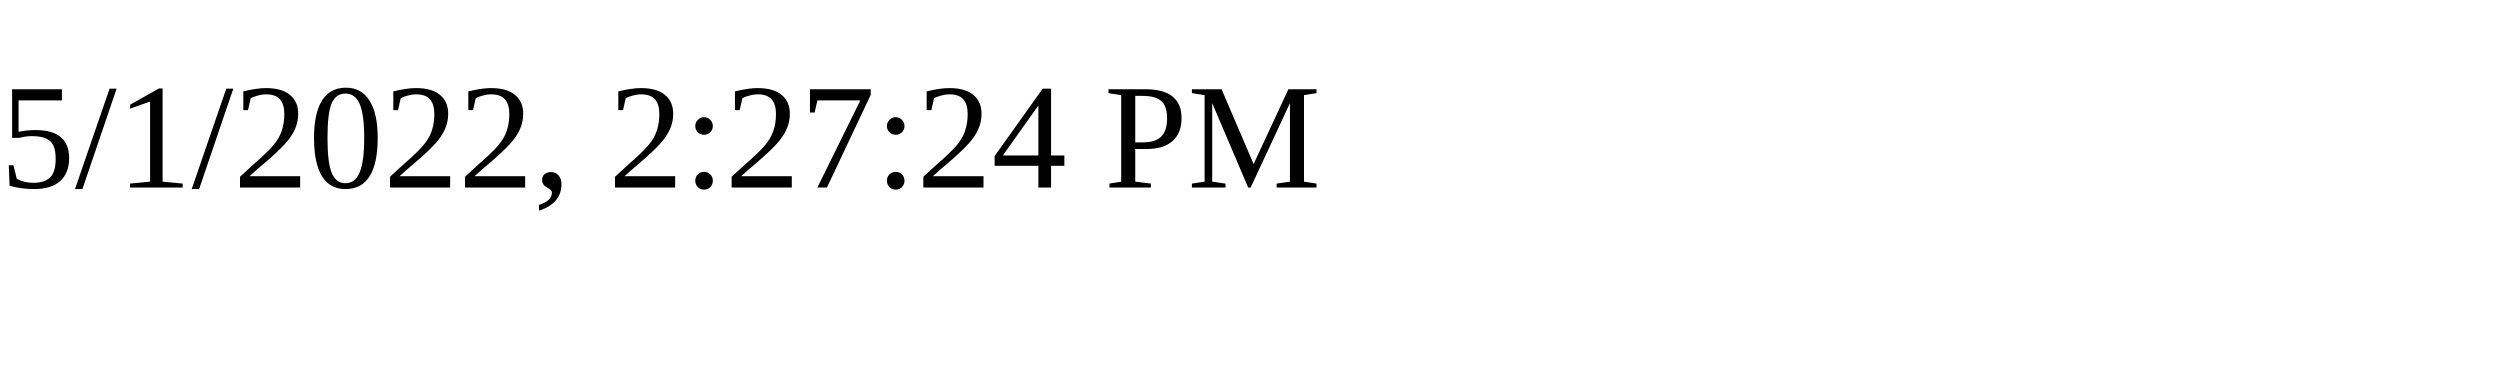
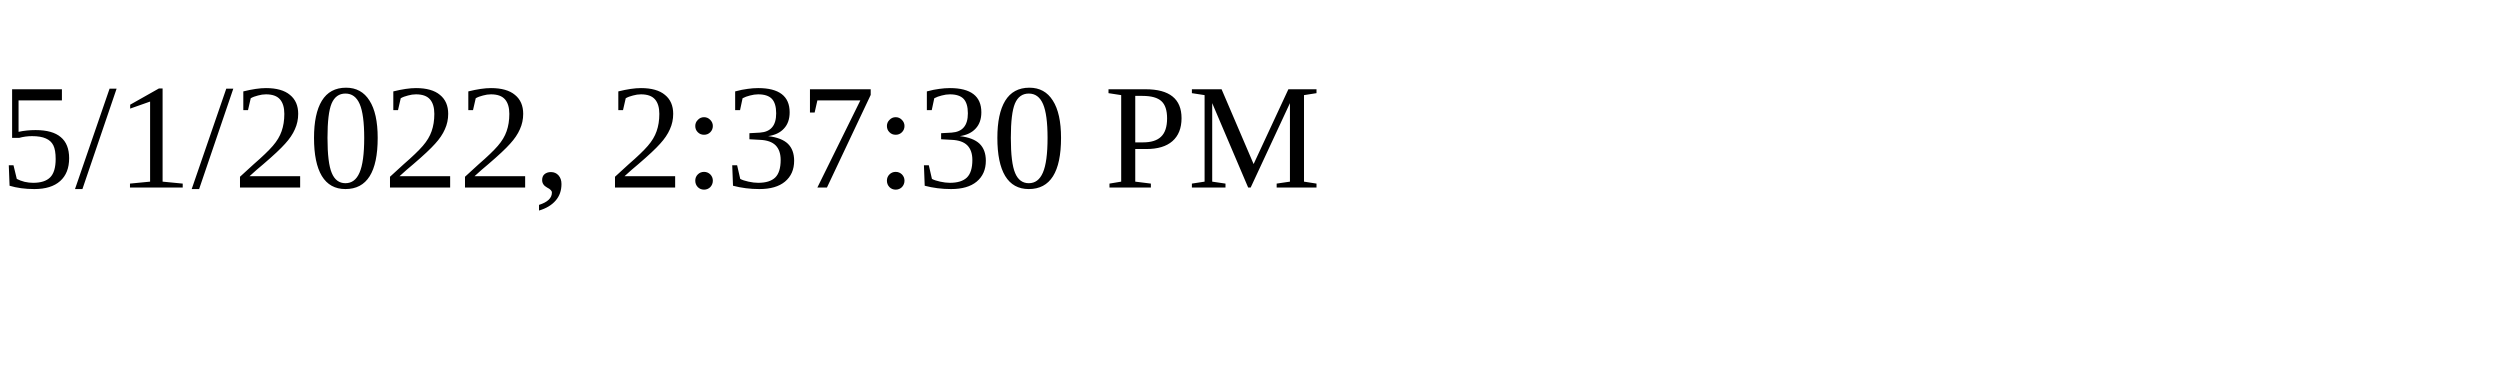
<svg xmlns="http://www.w3.org/2000/svg" height="30" width="200">
-   <text x="0" y="15">5/1/2022, 2:27:24 PM</text>
+   <text x="0" y="15">5/1/2022, 2:37:30 PM</text>
</svg>
